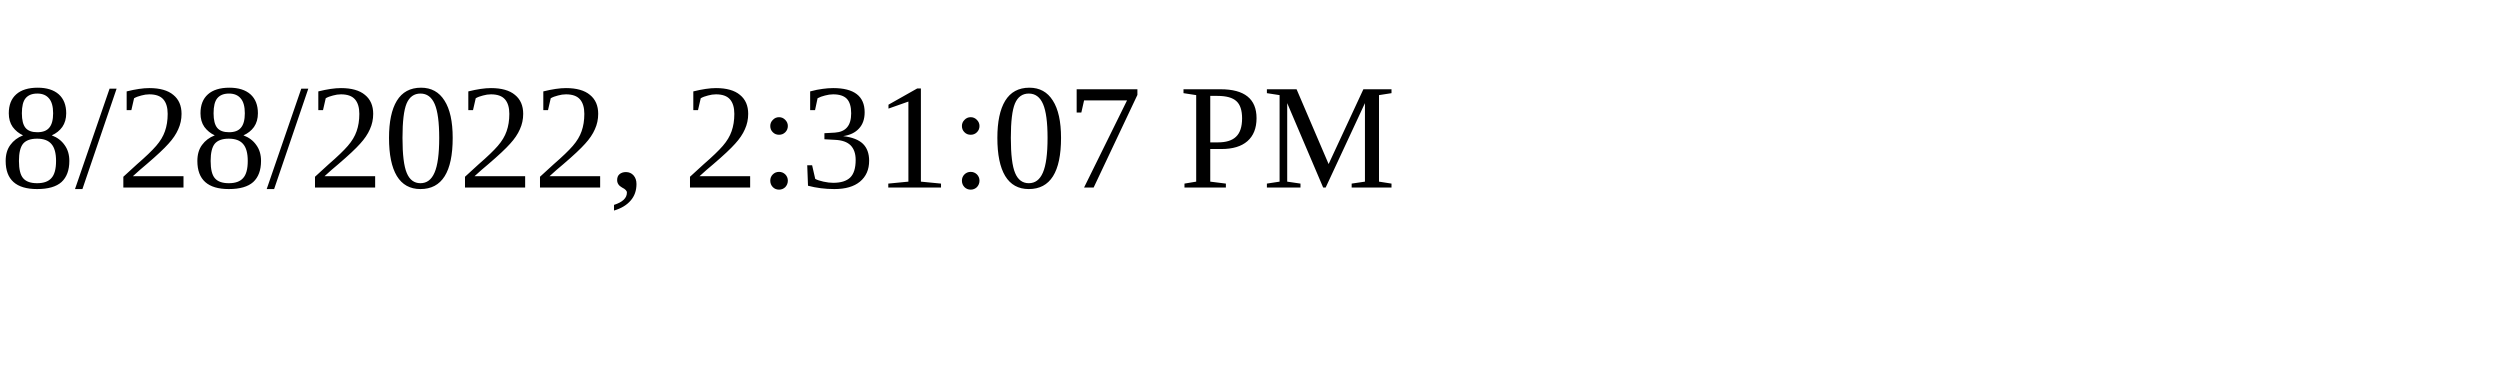
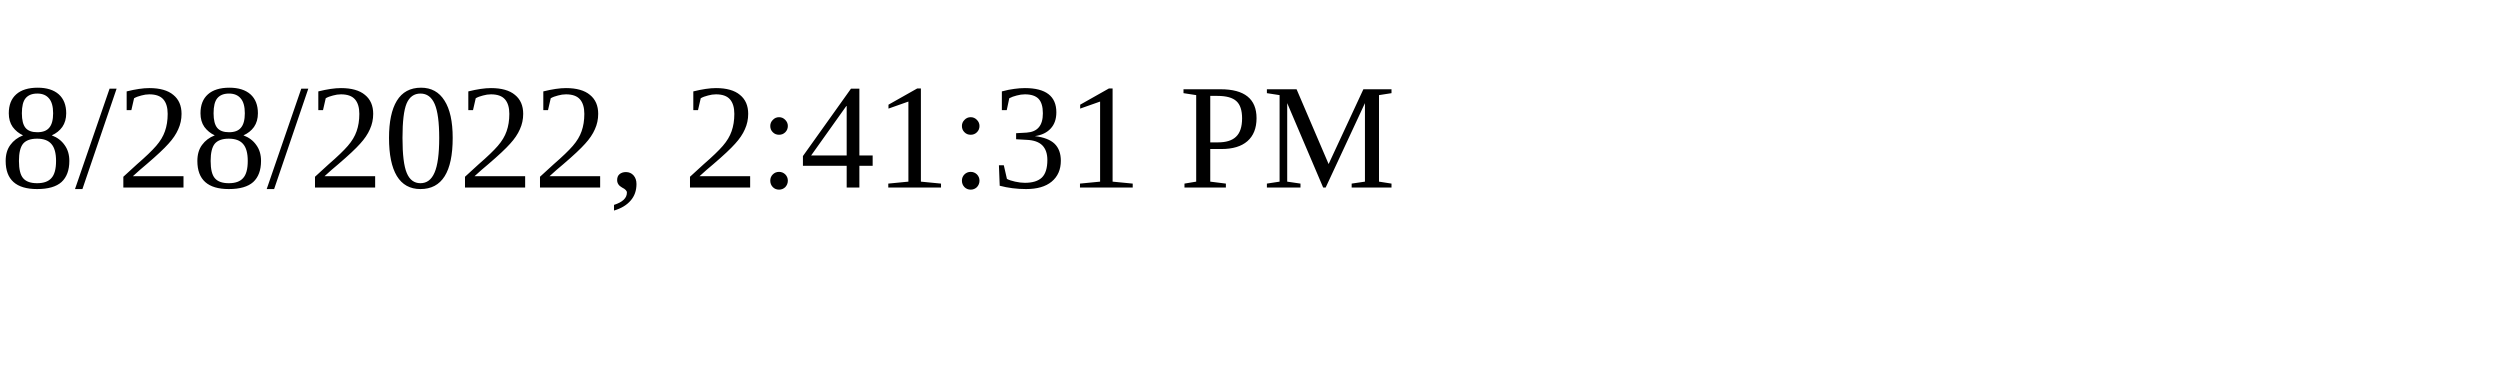
<svg xmlns="http://www.w3.org/2000/svg" height="30" width="200">
-   <text x="0" y="15">8/28/2022, 2:31:07 PM</text>
+   <text x="0" y="15">8/28/2022, 2:41:31 PM</text>
</svg>
